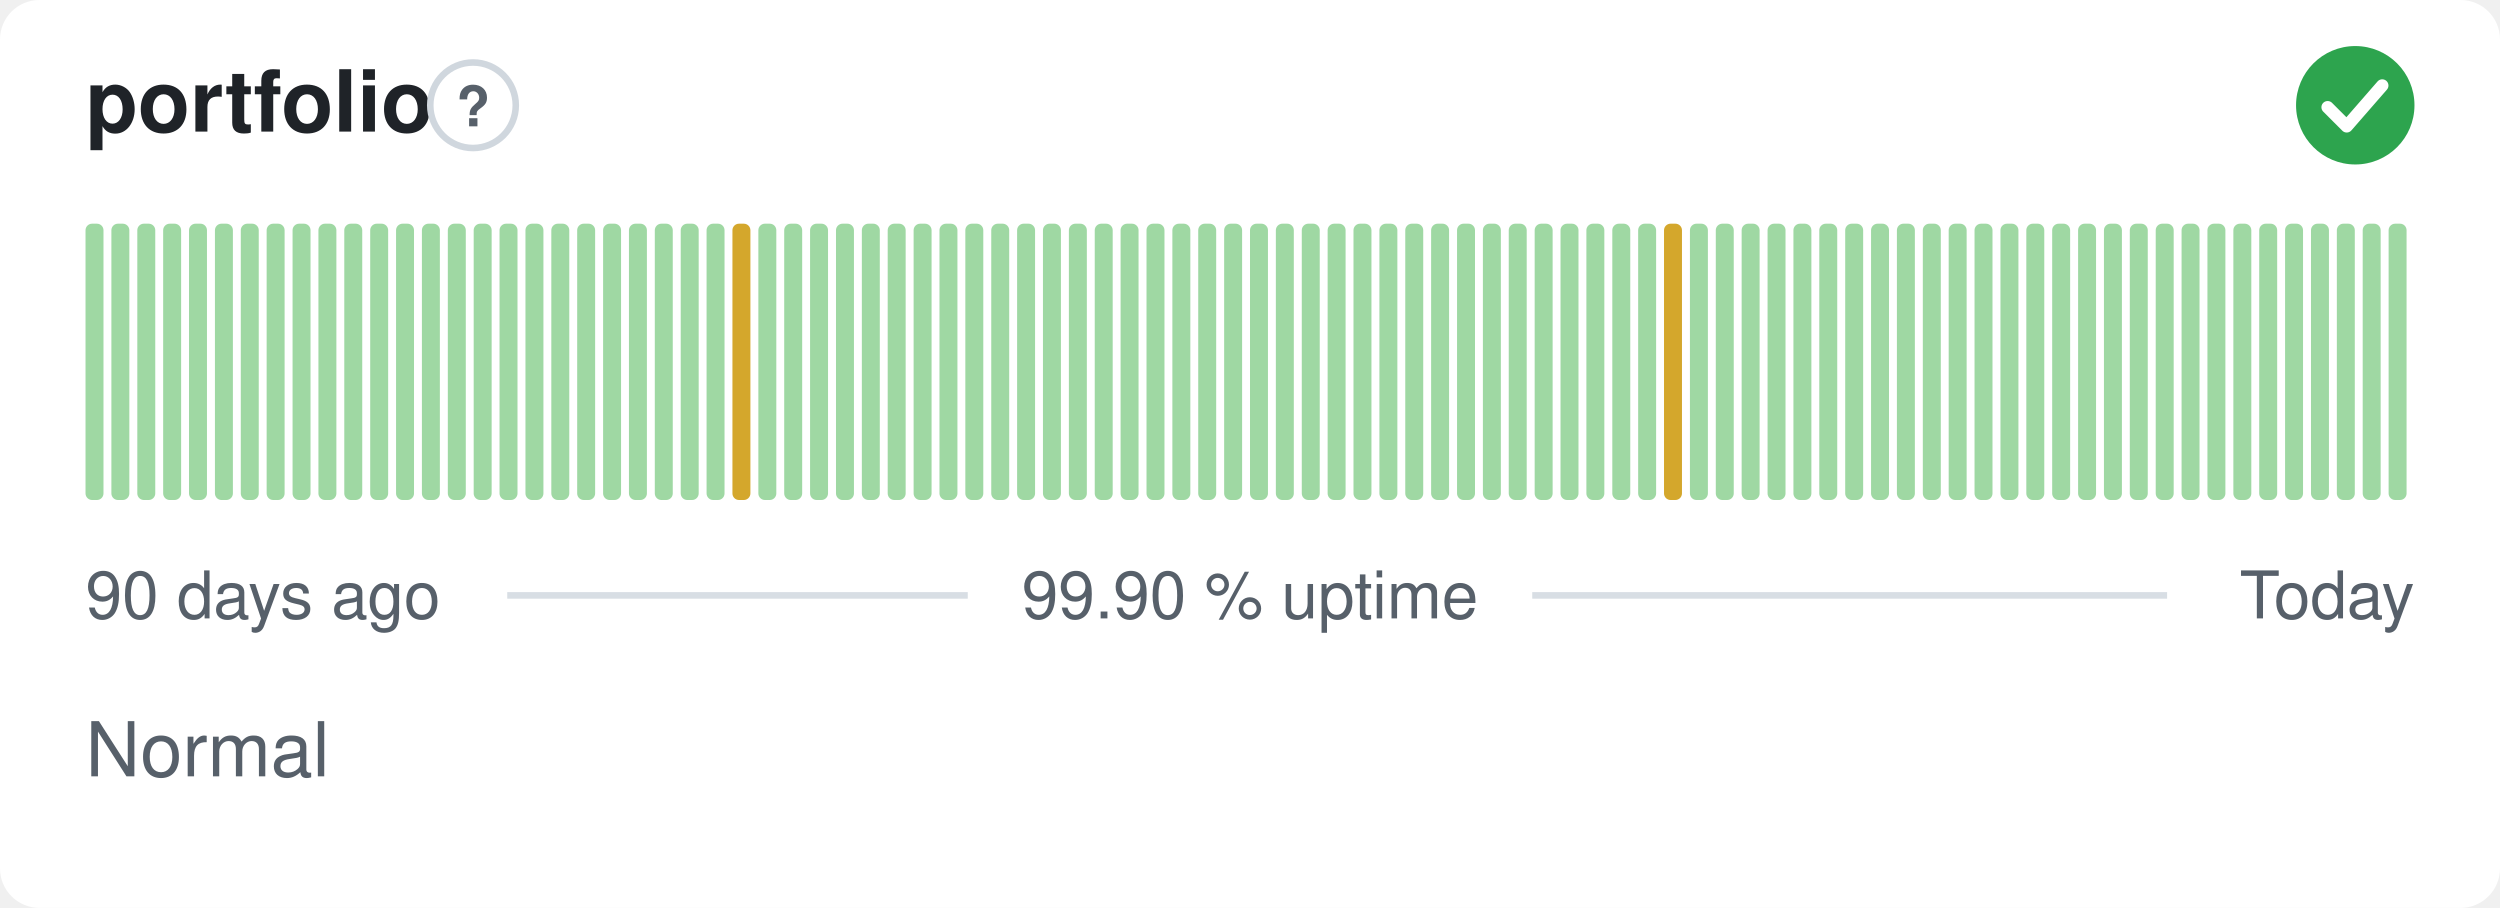
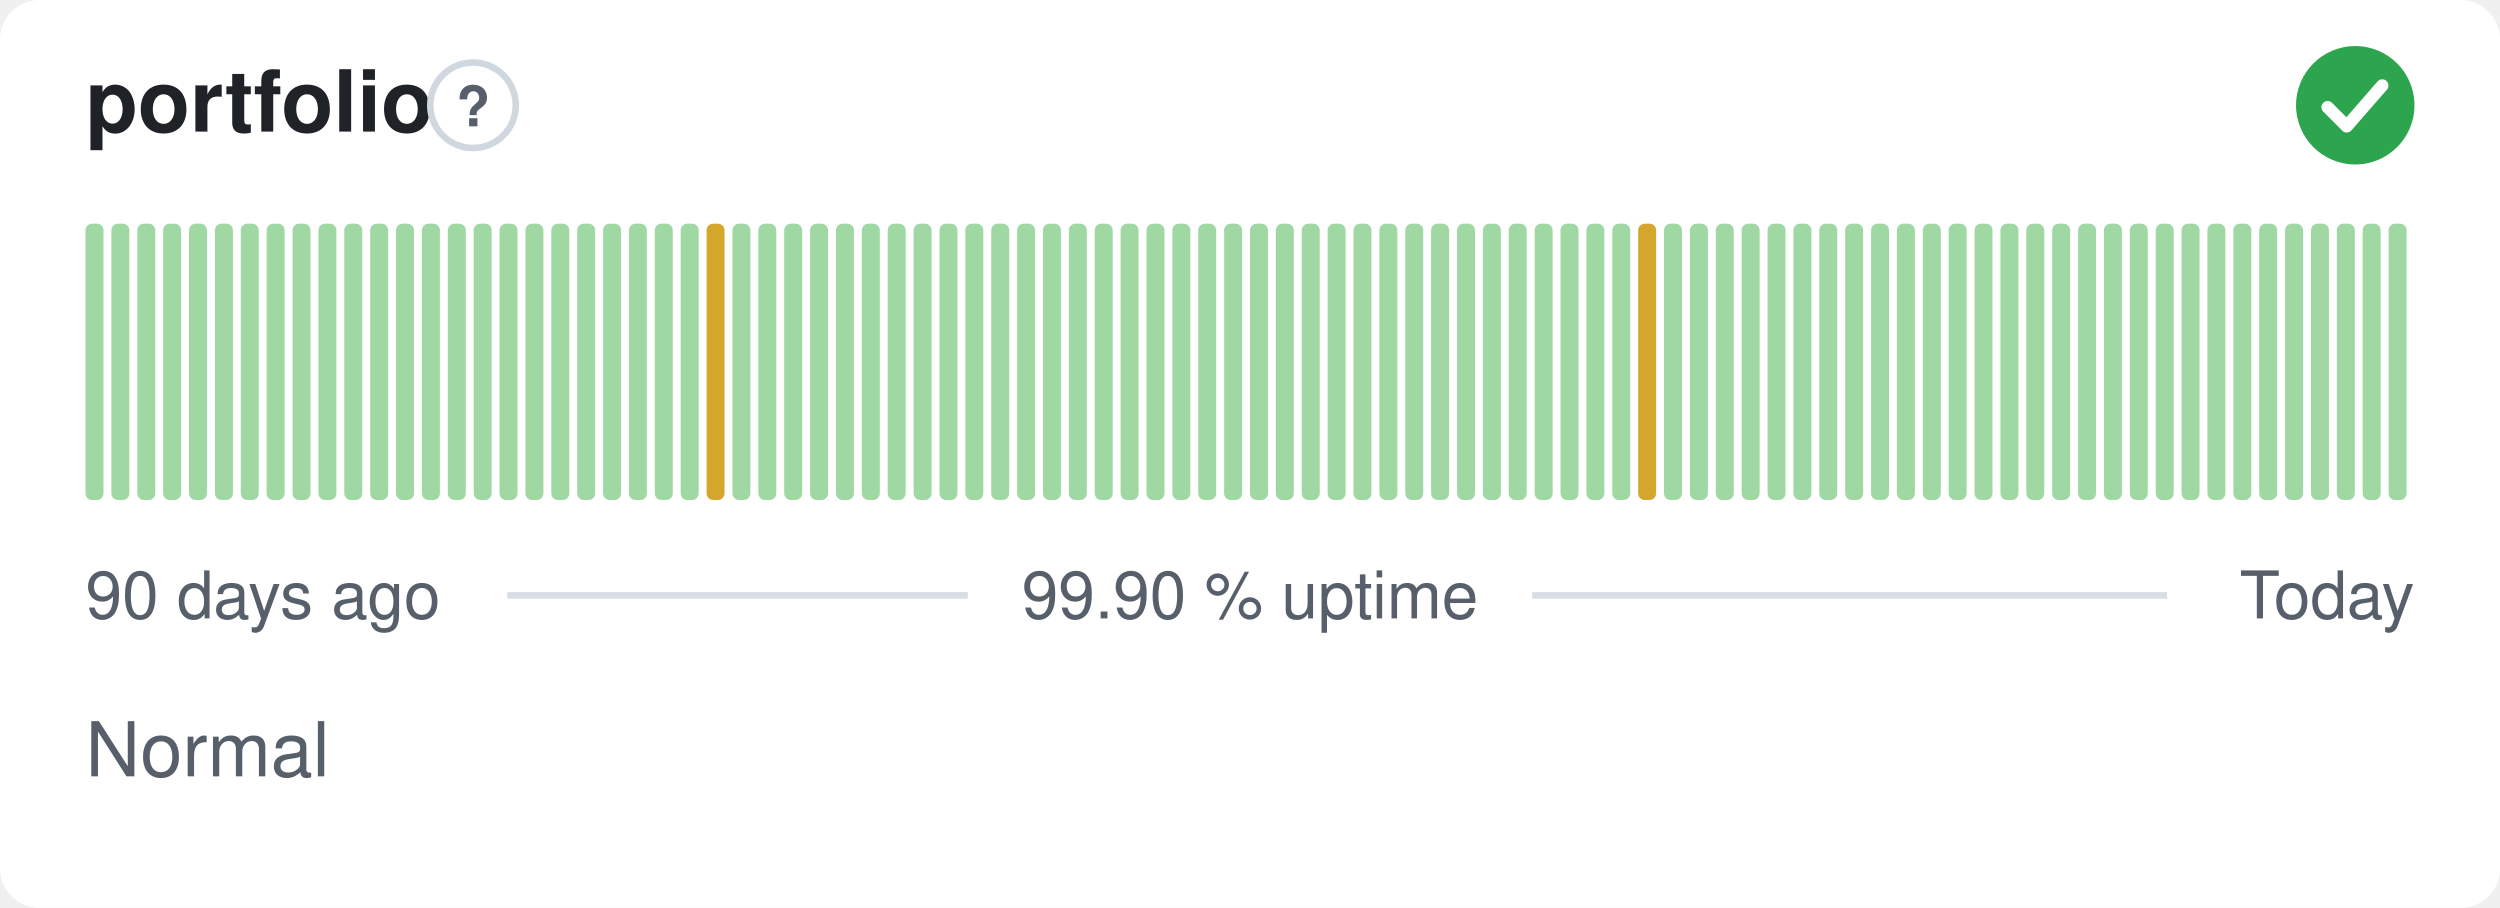
<svg xmlns="http://www.w3.org/2000/svg" width="380" height="138" viewBox="0 0 380 138" role="img" aria-label="portfolio: Normal, 99.90 % uptime over the last 90 days" font-family="-apple-system,BlinkMacSystemFont,'Segoe UI',Helvetica,Arial,sans-serif">
  <style>
    @media (prefers-color-scheme: dark) {
      .bg { fill: #0d1117 }
      .title { fill: #e6edf3 }
      .muted { fill: #8b949e }
      .hint { stroke: #30363d }
      .rule { stroke: #30363d }
      .nodata { fill: #21262d }
    }
  </style>
  <rect class="bg" width="380" height="138" rx="6" fill="#ffffff" />
  <text class="title" x="13" y="20" font-size="13" font-weight="600" fill="#1f2328">portfolio</text>
  <circle class="hint" cx="71.9" cy="16" r="6.5" fill="none" stroke="#d0d7de" stroke-width="1" />
  <text class="muted" x="71.9" y="19.2" text-anchor="middle" font-size="8.5" font-weight="700" fill="#57606a">?</text>
  <circle cx="358" cy="16" r="9" fill="#2da44e" />
  <path d="M353.80 16.30l2.90 2.90 5.40 -6.20" fill="none" stroke="#fff" stroke-width="1.89" stroke-linecap="round" stroke-linejoin="round" />
  <rect x="13.00" y="34.00" width="2.73" height="42.00" rx="1" fill="#9fd8a3" />
  <rect x="16.93" y="34.00" width="2.73" height="42.00" rx="1" fill="#9fd8a3" />
  <rect x="20.87" y="34.00" width="2.73" height="42.00" rx="1" fill="#9fd8a3" />
  <rect x="24.80" y="34.00" width="2.73" height="42.00" rx="1" fill="#9fd8a3" />
  <rect x="28.73" y="34.00" width="2.73" height="42.00" rx="1" fill="#9fd8a3" />
  <rect x="32.67" y="34.00" width="2.73" height="42.00" rx="1" fill="#9fd8a3" />
  <rect x="36.60" y="34.00" width="2.73" height="42.00" rx="1" fill="#9fd8a3" />
  <rect x="40.53" y="34.00" width="2.73" height="42.00" rx="1" fill="#9fd8a3" />
  <rect x="44.47" y="34.00" width="2.73" height="42.00" rx="1" fill="#9fd8a3" />
  <rect x="48.40" y="34.00" width="2.73" height="42.00" rx="1" fill="#9fd8a3" />
  <rect x="52.33" y="34.00" width="2.73" height="42.00" rx="1" fill="#9fd8a3" />
  <rect x="56.27" y="34.00" width="2.73" height="42.00" rx="1" fill="#9fd8a3" />
  <rect x="60.20" y="34.00" width="2.73" height="42.00" rx="1" fill="#9fd8a3" />
  <rect x="64.13" y="34.00" width="2.73" height="42.00" rx="1" fill="#9fd8a3" />
  <rect x="68.07" y="34.00" width="2.73" height="42.00" rx="1" fill="#9fd8a3" />
  <rect x="72.00" y="34.00" width="2.73" height="42.00" rx="1" fill="#9fd8a3" />
  <rect x="75.93" y="34.00" width="2.73" height="42.00" rx="1" fill="#9fd8a3" />
  <rect x="79.87" y="34.00" width="2.73" height="42.00" rx="1" fill="#9fd8a3" />
  <rect x="83.80" y="34.00" width="2.73" height="42.00" rx="1" fill="#9fd8a3" />
  <rect x="87.73" y="34.00" width="2.73" height="42.00" rx="1" fill="#9fd8a3" />
  <rect x="91.67" y="34.00" width="2.73" height="42.00" rx="1" fill="#9fd8a3" />
  <rect x="95.60" y="34.00" width="2.73" height="42.00" rx="1" fill="#9fd8a3" />
  <rect x="99.53" y="34.00" width="2.73" height="42.00" rx="1" fill="#9fd8a3" />
  <rect x="103.47" y="34.00" width="2.73" height="42.00" rx="1" fill="#9fd8a3" />
-   <rect x="107.40" y="34.00" width="2.73" height="42.00" rx="1" fill="#9fd8a3" />
-   <rect x="111.33" y="34.00" width="2.73" height="42.00" rx="1" fill="#d4a72c" />
+   <rect x="107.40" y="34.00" width="2.73" height="42.00" rx="1" fill="#d4a72c" />
+   <rect x="111.33" y="34.00" width="2.73" height="42.00" rx="1" fill="#9fd8a3" />
  <rect x="115.27" y="34.00" width="2.73" height="42.00" rx="1" fill="#9fd8a3" />
  <rect x="119.20" y="34.00" width="2.73" height="42.00" rx="1" fill="#9fd8a3" />
  <rect x="123.13" y="34.00" width="2.73" height="42.00" rx="1" fill="#9fd8a3" />
  <rect x="127.07" y="34.00" width="2.73" height="42.00" rx="1" fill="#9fd8a3" />
  <rect x="131.00" y="34.00" width="2.73" height="42.00" rx="1" fill="#9fd8a3" />
  <rect x="134.93" y="34.00" width="2.73" height="42.00" rx="1" fill="#9fd8a3" />
  <rect x="138.87" y="34.00" width="2.73" height="42.00" rx="1" fill="#9fd8a3" />
  <rect x="142.80" y="34.00" width="2.73" height="42.00" rx="1" fill="#9fd8a3" />
  <rect x="146.73" y="34.00" width="2.73" height="42.00" rx="1" fill="#9fd8a3" />
  <rect x="150.67" y="34.00" width="2.73" height="42.00" rx="1" fill="#9fd8a3" />
  <rect x="154.60" y="34.00" width="2.73" height="42.00" rx="1" fill="#9fd8a3" />
  <rect x="158.53" y="34.00" width="2.73" height="42.00" rx="1" fill="#9fd8a3" />
  <rect x="162.47" y="34.00" width="2.73" height="42.00" rx="1" fill="#9fd8a3" />
  <rect x="166.40" y="34.00" width="2.73" height="42.00" rx="1" fill="#9fd8a3" />
  <rect x="170.33" y="34.00" width="2.73" height="42.00" rx="1" fill="#9fd8a3" />
  <rect x="174.27" y="34.00" width="2.73" height="42.00" rx="1" fill="#9fd8a3" />
  <rect x="178.20" y="34.00" width="2.73" height="42.00" rx="1" fill="#9fd8a3" />
  <rect x="182.13" y="34.00" width="2.73" height="42.00" rx="1" fill="#9fd8a3" />
  <rect x="186.07" y="34.00" width="2.73" height="42.00" rx="1" fill="#9fd8a3" />
  <rect x="190.00" y="34.00" width="2.73" height="42.00" rx="1" fill="#9fd8a3" />
  <rect x="193.93" y="34.00" width="2.73" height="42.00" rx="1" fill="#9fd8a3" />
  <rect x="197.87" y="34.00" width="2.73" height="42.00" rx="1" fill="#9fd8a3" />
  <rect x="201.80" y="34.00" width="2.73" height="42.00" rx="1" fill="#9fd8a3" />
  <rect x="205.73" y="34.00" width="2.73" height="42.00" rx="1" fill="#9fd8a3" />
  <rect x="209.67" y="34.00" width="2.73" height="42.00" rx="1" fill="#9fd8a3" />
  <rect x="213.60" y="34.00" width="2.73" height="42.00" rx="1" fill="#9fd8a3" />
  <rect x="217.53" y="34.00" width="2.73" height="42.00" rx="1" fill="#9fd8a3" />
  <rect x="221.47" y="34.00" width="2.73" height="42.00" rx="1" fill="#9fd8a3" />
  <rect x="225.40" y="34.00" width="2.73" height="42.00" rx="1" fill="#9fd8a3" />
  <rect x="229.33" y="34.00" width="2.73" height="42.00" rx="1" fill="#9fd8a3" />
  <rect x="233.27" y="34.00" width="2.73" height="42.00" rx="1" fill="#9fd8a3" />
  <rect x="237.20" y="34.00" width="2.73" height="42.00" rx="1" fill="#9fd8a3" />
  <rect x="241.13" y="34.00" width="2.73" height="42.00" rx="1" fill="#9fd8a3" />
  <rect x="245.07" y="34.00" width="2.73" height="42.00" rx="1" fill="#9fd8a3" />
-   <rect x="249.00" y="34.00" width="2.73" height="42.00" rx="1" fill="#9fd8a3" />
-   <rect x="252.93" y="34.00" width="2.73" height="42.00" rx="1" fill="#d4a72c" />
+   <rect x="249.00" y="34.00" width="2.73" height="42.00" rx="1" fill="#d4a72c" />
+   <rect x="252.93" y="34.00" width="2.73" height="42.00" rx="1" fill="#9fd8a3" />
  <rect x="256.87" y="34.00" width="2.73" height="42.00" rx="1" fill="#9fd8a3" />
  <rect x="260.80" y="34.00" width="2.73" height="42.00" rx="1" fill="#9fd8a3" />
  <rect x="264.73" y="34.00" width="2.73" height="42.00" rx="1" fill="#9fd8a3" />
  <rect x="268.67" y="34.00" width="2.73" height="42.00" rx="1" fill="#9fd8a3" />
  <rect x="272.60" y="34.00" width="2.73" height="42.00" rx="1" fill="#9fd8a3" />
  <rect x="276.53" y="34.00" width="2.73" height="42.00" rx="1" fill="#9fd8a3" />
  <rect x="280.47" y="34.00" width="2.73" height="42.00" rx="1" fill="#9fd8a3" />
  <rect x="284.40" y="34.00" width="2.73" height="42.00" rx="1" fill="#9fd8a3" />
  <rect x="288.33" y="34.00" width="2.73" height="42.00" rx="1" fill="#9fd8a3" />
  <rect x="292.27" y="34.00" width="2.73" height="42.00" rx="1" fill="#9fd8a3" />
  <rect x="296.20" y="34.00" width="2.73" height="42.00" rx="1" fill="#9fd8a3" />
  <rect x="300.13" y="34.00" width="2.73" height="42.00" rx="1" fill="#9fd8a3" />
  <rect x="304.07" y="34.00" width="2.73" height="42.00" rx="1" fill="#9fd8a3" />
  <rect x="308.00" y="34.00" width="2.73" height="42.00" rx="1" fill="#9fd8a3" />
  <rect x="311.93" y="34.00" width="2.73" height="42.00" rx="1" fill="#9fd8a3" />
  <rect x="315.87" y="34.00" width="2.73" height="42.00" rx="1" fill="#9fd8a3" />
  <rect x="319.80" y="34.00" width="2.73" height="42.00" rx="1" fill="#9fd8a3" />
  <rect x="323.73" y="34.00" width="2.73" height="42.00" rx="1" fill="#9fd8a3" />
  <rect x="327.67" y="34.00" width="2.73" height="42.00" rx="1" fill="#9fd8a3" />
  <rect x="331.60" y="34.00" width="2.73" height="42.00" rx="1" fill="#9fd8a3" />
  <rect x="335.53" y="34.00" width="2.73" height="42.00" rx="1" fill="#9fd8a3" />
  <rect x="339.47" y="34.00" width="2.73" height="42.00" rx="1" fill="#9fd8a3" />
  <rect x="343.40" y="34.00" width="2.73" height="42.00" rx="1" fill="#9fd8a3" />
  <rect x="347.33" y="34.00" width="2.73" height="42.00" rx="1" fill="#9fd8a3" />
  <rect x="351.27" y="34.00" width="2.73" height="42.00" rx="1" fill="#9fd8a3" />
  <rect x="355.20" y="34.00" width="2.73" height="42.00" rx="1" fill="#9fd8a3" />
  <rect x="359.13" y="34.00" width="2.73" height="42.00" rx="1" fill="#9fd8a3" />
  <rect x="363.07" y="34.00" width="2.73" height="42.00" rx="1" fill="#9fd8a3" />
  <text class="muted" x="13" y="94" font-size="10" fill="#57606a">90 days ago</text>
  <text class="muted" x="190" y="94" text-anchor="middle" font-size="10" fill="#57606a">99.90 % uptime</text>
  <text class="muted" x="367" y="94" text-anchor="end" font-size="10" fill="#57606a">Today</text>
  <line class="rule" x1="77.1" y1="90.5" x2="147.1" y2="90.5" stroke="#d8dee4" stroke-width="1" />
  <line class="rule" x1="232.9" y1="90.5" x2="329.4" y2="90.5" stroke="#d8dee4" stroke-width="1" />
  <text class="muted" x="13" y="118" font-size="11.5" fill="#57606a">Normal</text>
</svg>
